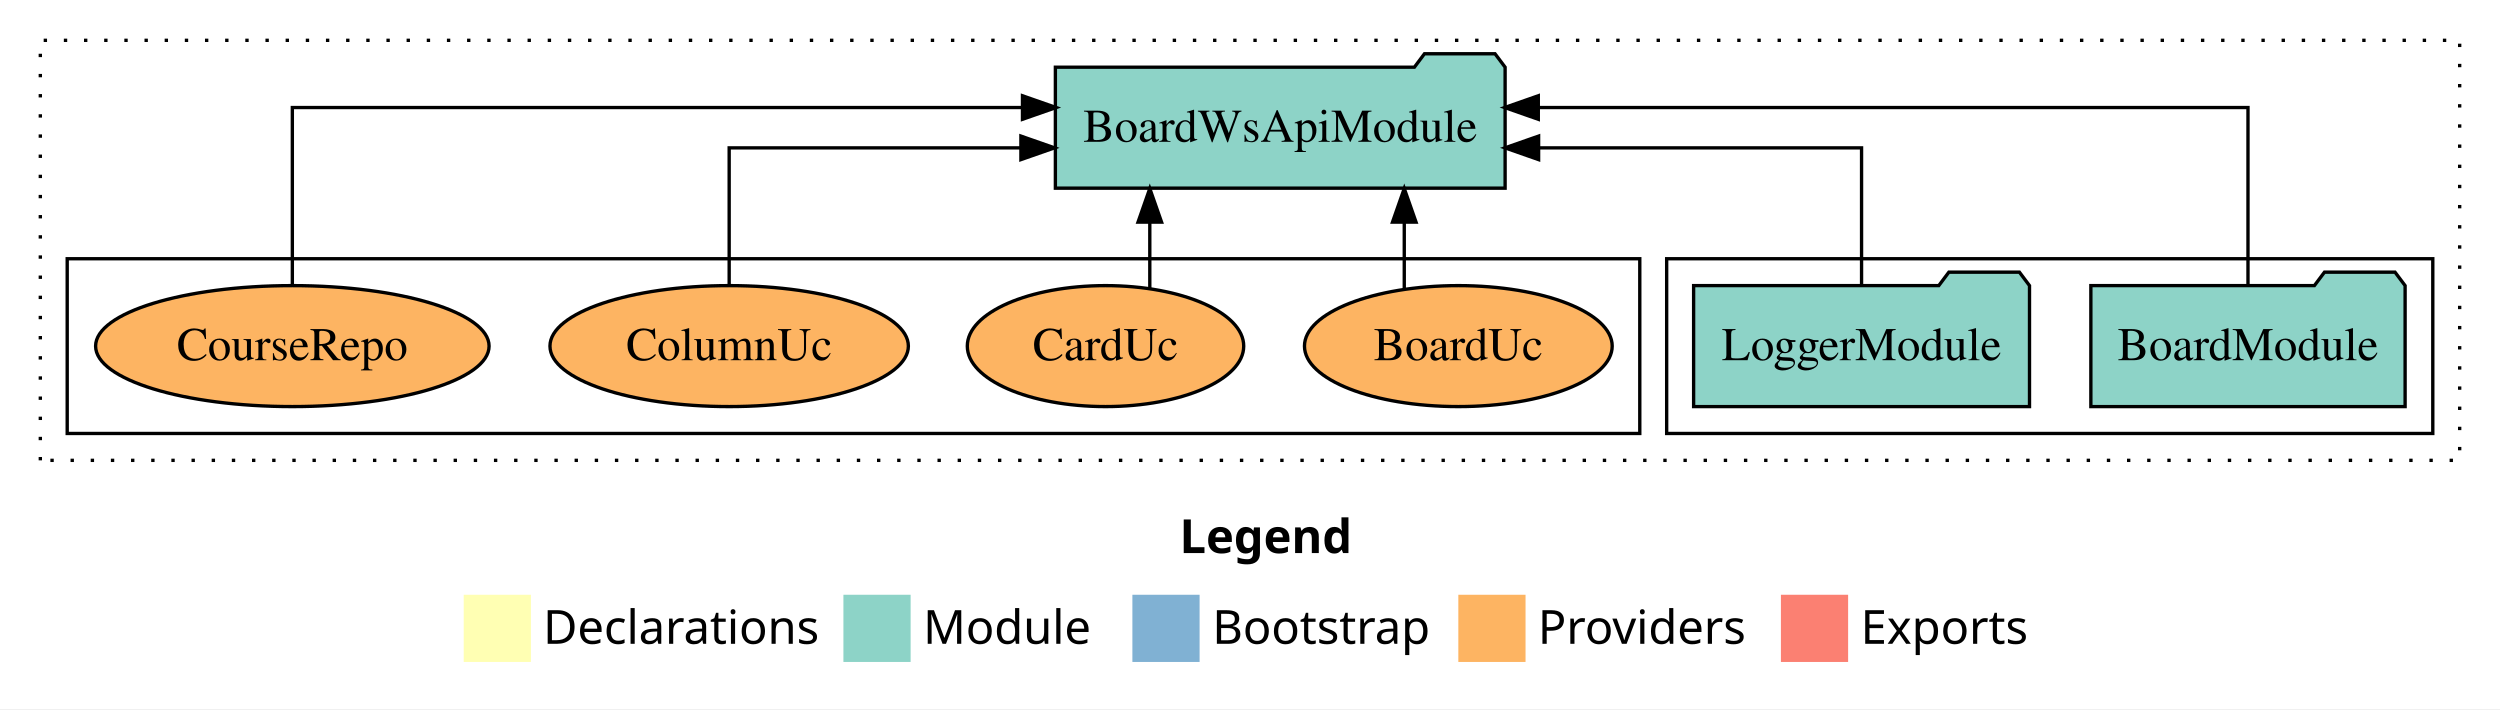
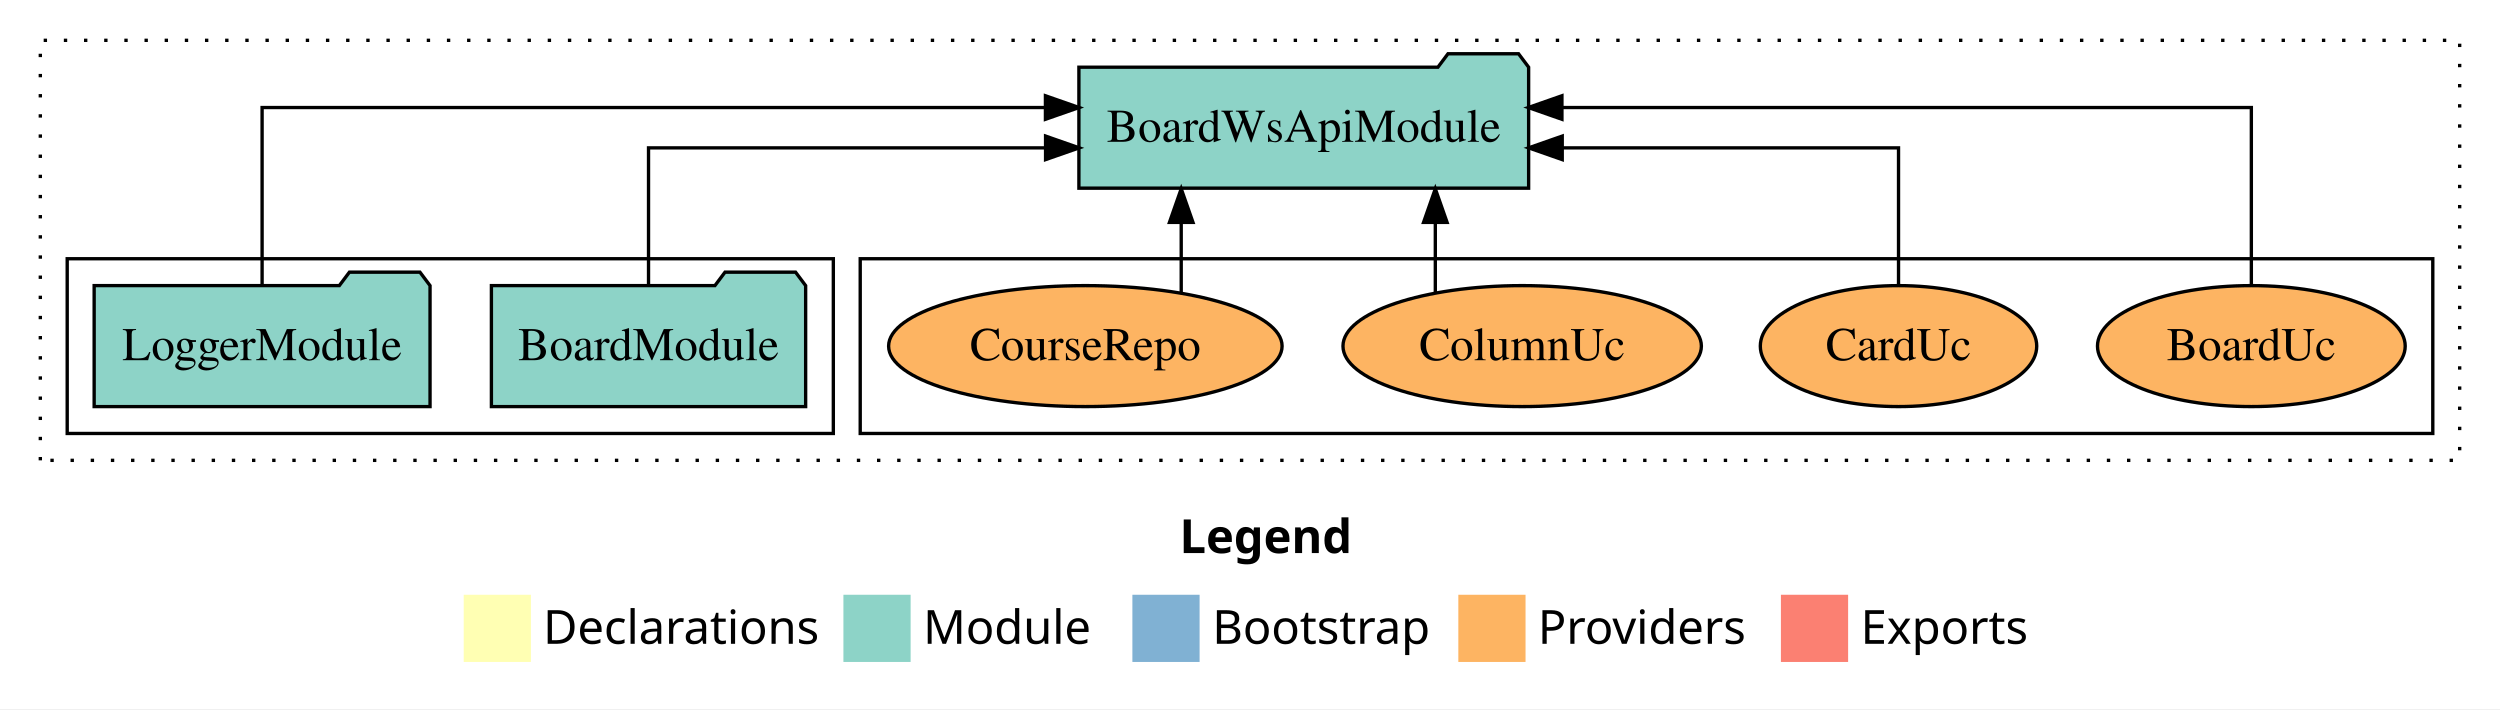
<svg xmlns="http://www.w3.org/2000/svg" width="744pt" height="211pt" viewBox="0.00 0.00 744.00 211.00">
  <g id="graph0" class="graph" transform="scale(1 1) rotate(0) translate(4 207)">
    <polygon fill="white" stroke="transparent" points="-4,4 -4,-207 740,-207 740,4 -4,4" />
    <text text-anchor="start" x="347.01" y="-42.4" font-family="Times-12" font-weight="bold" font-size="14.00">Legend</text>
    <polygon fill="#ffffb3" stroke="transparent" points="134,-10 134,-30 154,-30 154,-10 134,-10" />
    <text text-anchor="start" x="157.63" y="-15.4" font-family="Times-12" font-size="14.00">  Declarations</text>
    <polygon fill="#8dd3c7" stroke="transparent" points="247,-10 247,-30 267,-30 267,-10 247,-10" />
    <text text-anchor="start" x="270.73" y="-15.4" font-family="Times-12" font-size="14.00">  Module</text>
    <polygon fill="#80b1d3" stroke="transparent" points="333,-10 333,-30 353,-30 353,-10 333,-10" />
    <text text-anchor="start" x="356.78" y="-15.4" font-family="Times-12" font-size="14.00">  Bootstrap</text>
    <polygon fill="#fdb462" stroke="transparent" points="430,-10 430,-30 450,-30 450,-10 430,-10" />
    <text text-anchor="start" x="453.67" y="-15.4" font-family="Times-12" font-size="14.00">  Providers</text>
    <polygon fill="#fb8072" stroke="transparent" points="526,-10 526,-30 546,-30 546,-10 526,-10" />
    <text text-anchor="start" x="549.73" y="-15.4" font-family="Times-12" font-size="14.00">  Exports</text>
    <g id="clust1" class="cluster">
      <polygon fill="none" stroke="black" stroke-dasharray="1,5" points="8,-70 8,-195 728,-195 728,-70 8,-70" />
    </g>
+     <g id="clust6" class="cluster">
+       <polygon fill="none" stroke="black" points="252,-78 252,-130 720,-130 720,-78 252,-78" />
+     </g>
    <g id="clust3" class="cluster">
-       <polygon fill="none" stroke="black" points="492,-78 492,-130 720,-130 720,-78 492,-78" />
-     </g>
-     <g id="clust6" class="cluster">
-       <polygon fill="none" stroke="black" points="16,-78 16,-130 484,-130 484,-78 16,-78" />
+       <polygon fill="none" stroke="black" points="16,-78 16,-130 244,-130 244,-78 16,-78" />
    </g>
    <g id="node1" class="node">
-       <polygon fill="#8dd3c7" stroke="black" points="711.76,-122 708.76,-126 687.76,-126 684.76,-122 618.24,-122 618.24,-86 711.76,-86 711.76,-122" />
-       <text text-anchor="middle" x="665" y="-99.8" font-family="Times,serif" font-size="14.00">BoardModule</text>
+       <polygon fill="#8dd3c7" stroke="black" points="235.76,-122 232.76,-126 211.76,-126 208.76,-122 142.24,-122 142.24,-86 235.76,-86 235.76,-122" />
+       <text text-anchor="middle" x="189" y="-99.8" font-family="Times,serif" font-size="14.00">BoardModule</text>
    </g>
    <g id="node3" class="node">
-       <polygon fill="#8dd3c7" stroke="black" points="443.92,-187 440.92,-191 419.92,-191 416.92,-187 310.08,-187 310.08,-151 443.92,-151 443.92,-187" />
-       <text text-anchor="middle" x="377" y="-164.8" font-family="Times,serif" font-size="14.00">BoardWsApiModule</text>
+       <polygon fill="#8dd3c7" stroke="black" points="450.92,-187 447.92,-191 426.92,-191 423.92,-187 317.08,-187 317.08,-151 450.92,-151 450.92,-187" />
+       <text text-anchor="middle" x="384" y="-164.8" font-family="Times,serif" font-size="14.00">BoardWsApiModule</text>
    </g>
    <g id="edge1" class="edge">
-       <path fill="none" stroke="black" d="M665,-122.28C665,-143.32 665,-175 665,-175 665,-175 453.8,-175 453.8,-175" />
-       <polygon fill="black" stroke="black" points="453.8,-171.5 443.8,-175 453.8,-178.5 453.8,-171.5" />
+       <path fill="none" stroke="black" d="M189,-122.02C189,-139.37 189,-163 189,-163 189,-163 307.16,-163 307.16,-163" />
+       <polygon fill="black" stroke="black" points="307.16,-166.5 317.16,-163 307.16,-159.5 307.16,-166.5" />
    </g>
    <g id="node2" class="node">
-       <polygon fill="#8dd3c7" stroke="black" points="599.98,-122 596.98,-126 575.98,-126 572.98,-122 500.02,-122 500.02,-86 599.98,-86 599.98,-122" />
-       <text text-anchor="middle" x="550" y="-99.8" font-family="Times,serif" font-size="14.00">LoggerModule</text>
+       <polygon fill="#8dd3c7" stroke="black" points="123.98,-122 120.98,-126 99.98,-126 96.98,-122 24.02,-122 24.02,-86 123.98,-86 123.98,-122" />
+       <text text-anchor="middle" x="74" y="-99.8" font-family="Times,serif" font-size="14.00">LoggerModule</text>
    </g>
    <g id="edge2" class="edge">
-       <path fill="none" stroke="black" d="M550,-122.02C550,-139.37 550,-163 550,-163 550,-163 453.89,-163 453.89,-163" />
-       <polygon fill="black" stroke="black" points="453.89,-159.5 443.89,-163 453.89,-166.5 453.89,-159.5" />
+       <path fill="none" stroke="black" d="M74,-122.28C74,-143.32 74,-175 74,-175 74,-175 307.12,-175 307.12,-175" />
+       <polygon fill="black" stroke="black" points="307.12,-178.5 317.12,-175 307.12,-171.5 307.12,-178.5" />
    </g>
    <g id="node4" class="node">
-       <ellipse fill="#fdb462" stroke="black" cx="430" cy="-104" rx="45.79" ry="18" />
-       <text text-anchor="middle" x="430" y="-99.8" font-family="Times,serif" font-size="14.00">BoardUc</text>
+       <ellipse fill="#fdb462" stroke="black" cx="666" cy="-104" rx="45.79" ry="18" />
+       <text text-anchor="middle" x="666" y="-99.8" font-family="Times,serif" font-size="14.00">BoardUc</text>
    </g>
    <g id="edge3" class="edge">
-       <path fill="none" stroke="black" d="M413.91,-121.08C413.91,-121.08 413.91,-140.9 413.91,-140.9" />
-       <polygon fill="black" stroke="black" points="410.41,-140.9 413.91,-150.9 417.41,-140.9 410.41,-140.9" />
+       <path fill="none" stroke="black" d="M666,-122.28C666,-143.32 666,-175 666,-175 666,-175 460.83,-175 460.83,-175" />
+       <polygon fill="black" stroke="black" points="460.83,-171.5 450.83,-175 460.83,-178.5 460.83,-171.5" />
    </g>
    <g id="node5" class="node">
-       <ellipse fill="#fdb462" stroke="black" cx="325" cy="-104" rx="41.13" ry="18" />
-       <text text-anchor="middle" x="325" y="-99.8" font-family="Times,serif" font-size="14.00">CardUc</text>
+       <ellipse fill="#fdb462" stroke="black" cx="561" cy="-104" rx="41.13" ry="18" />
+       <text text-anchor="middle" x="561" y="-99.8" font-family="Times,serif" font-size="14.00">CardUc</text>
    </g>
    <g id="edge4" class="edge">
-       <path fill="none" stroke="black" d="M338.18,-121.08C338.18,-121.08 338.18,-140.9 338.18,-140.9" />
-       <polygon fill="black" stroke="black" points="334.68,-140.9 338.18,-150.9 341.68,-140.9 334.68,-140.9" />
+       <path fill="none" stroke="black" d="M561,-122.02C561,-139.37 561,-163 561,-163 561,-163 460.92,-163 460.92,-163" />
+       <polygon fill="black" stroke="black" points="460.92,-159.5 450.92,-163 460.92,-166.5 460.92,-159.5" />
    </g>
    <g id="node6" class="node">
-       <ellipse fill="#fdb462" stroke="black" cx="213" cy="-104" rx="53.33" ry="18" />
-       <text text-anchor="middle" x="213" y="-99.8" font-family="Times,serif" font-size="14.00">ColumnUc</text>
+       <ellipse fill="#fdb462" stroke="black" cx="449" cy="-104" rx="53.33" ry="18" />
+       <text text-anchor="middle" x="449" y="-99.8" font-family="Times,serif" font-size="14.00">ColumnUc</text>
    </g>
    <g id="edge5" class="edge">
-       <path fill="none" stroke="black" d="M213,-122.02C213,-139.37 213,-163 213,-163 213,-163 299.82,-163 299.82,-163" />
-       <polygon fill="black" stroke="black" points="299.82,-166.5 309.82,-163 299.82,-159.5 299.82,-166.5" />
+       <path fill="none" stroke="black" d="M423.15,-120.07C423.15,-120.07 423.15,-140.82 423.15,-140.82" />
+       <polygon fill="black" stroke="black" points="419.65,-140.82 423.15,-150.82 426.65,-140.82 419.65,-140.82" />
    </g>
    <g id="node7" class="node">
-       <ellipse fill="#fdb462" stroke="black" cx="83" cy="-104" rx="58.55" ry="18" />
-       <text text-anchor="middle" x="83" y="-99.8" font-family="Times,serif" font-size="14.00">CourseRepo</text>
+       <ellipse fill="#fdb462" stroke="black" cx="319" cy="-104" rx="58.55" ry="18" />
+       <text text-anchor="middle" x="319" y="-99.8" font-family="Times,serif" font-size="14.00">CourseRepo</text>
    </g>
    <g id="edge6" class="edge">
-       <path fill="none" stroke="black" d="M83,-122.28C83,-143.32 83,-175 83,-175 83,-175 300.29,-175 300.29,-175" />
-       <polygon fill="black" stroke="black" points="300.29,-178.5 310.29,-175 300.29,-171.5 300.29,-178.5" />
+       <path fill="none" stroke="black" d="M347.53,-120.07C347.53,-120.07 347.53,-140.82 347.53,-140.82" />
+       <polygon fill="black" stroke="black" points="344.03,-140.82 347.53,-150.82 351.03,-140.82 344.03,-140.82" />
    </g>
  </g>
</svg>
